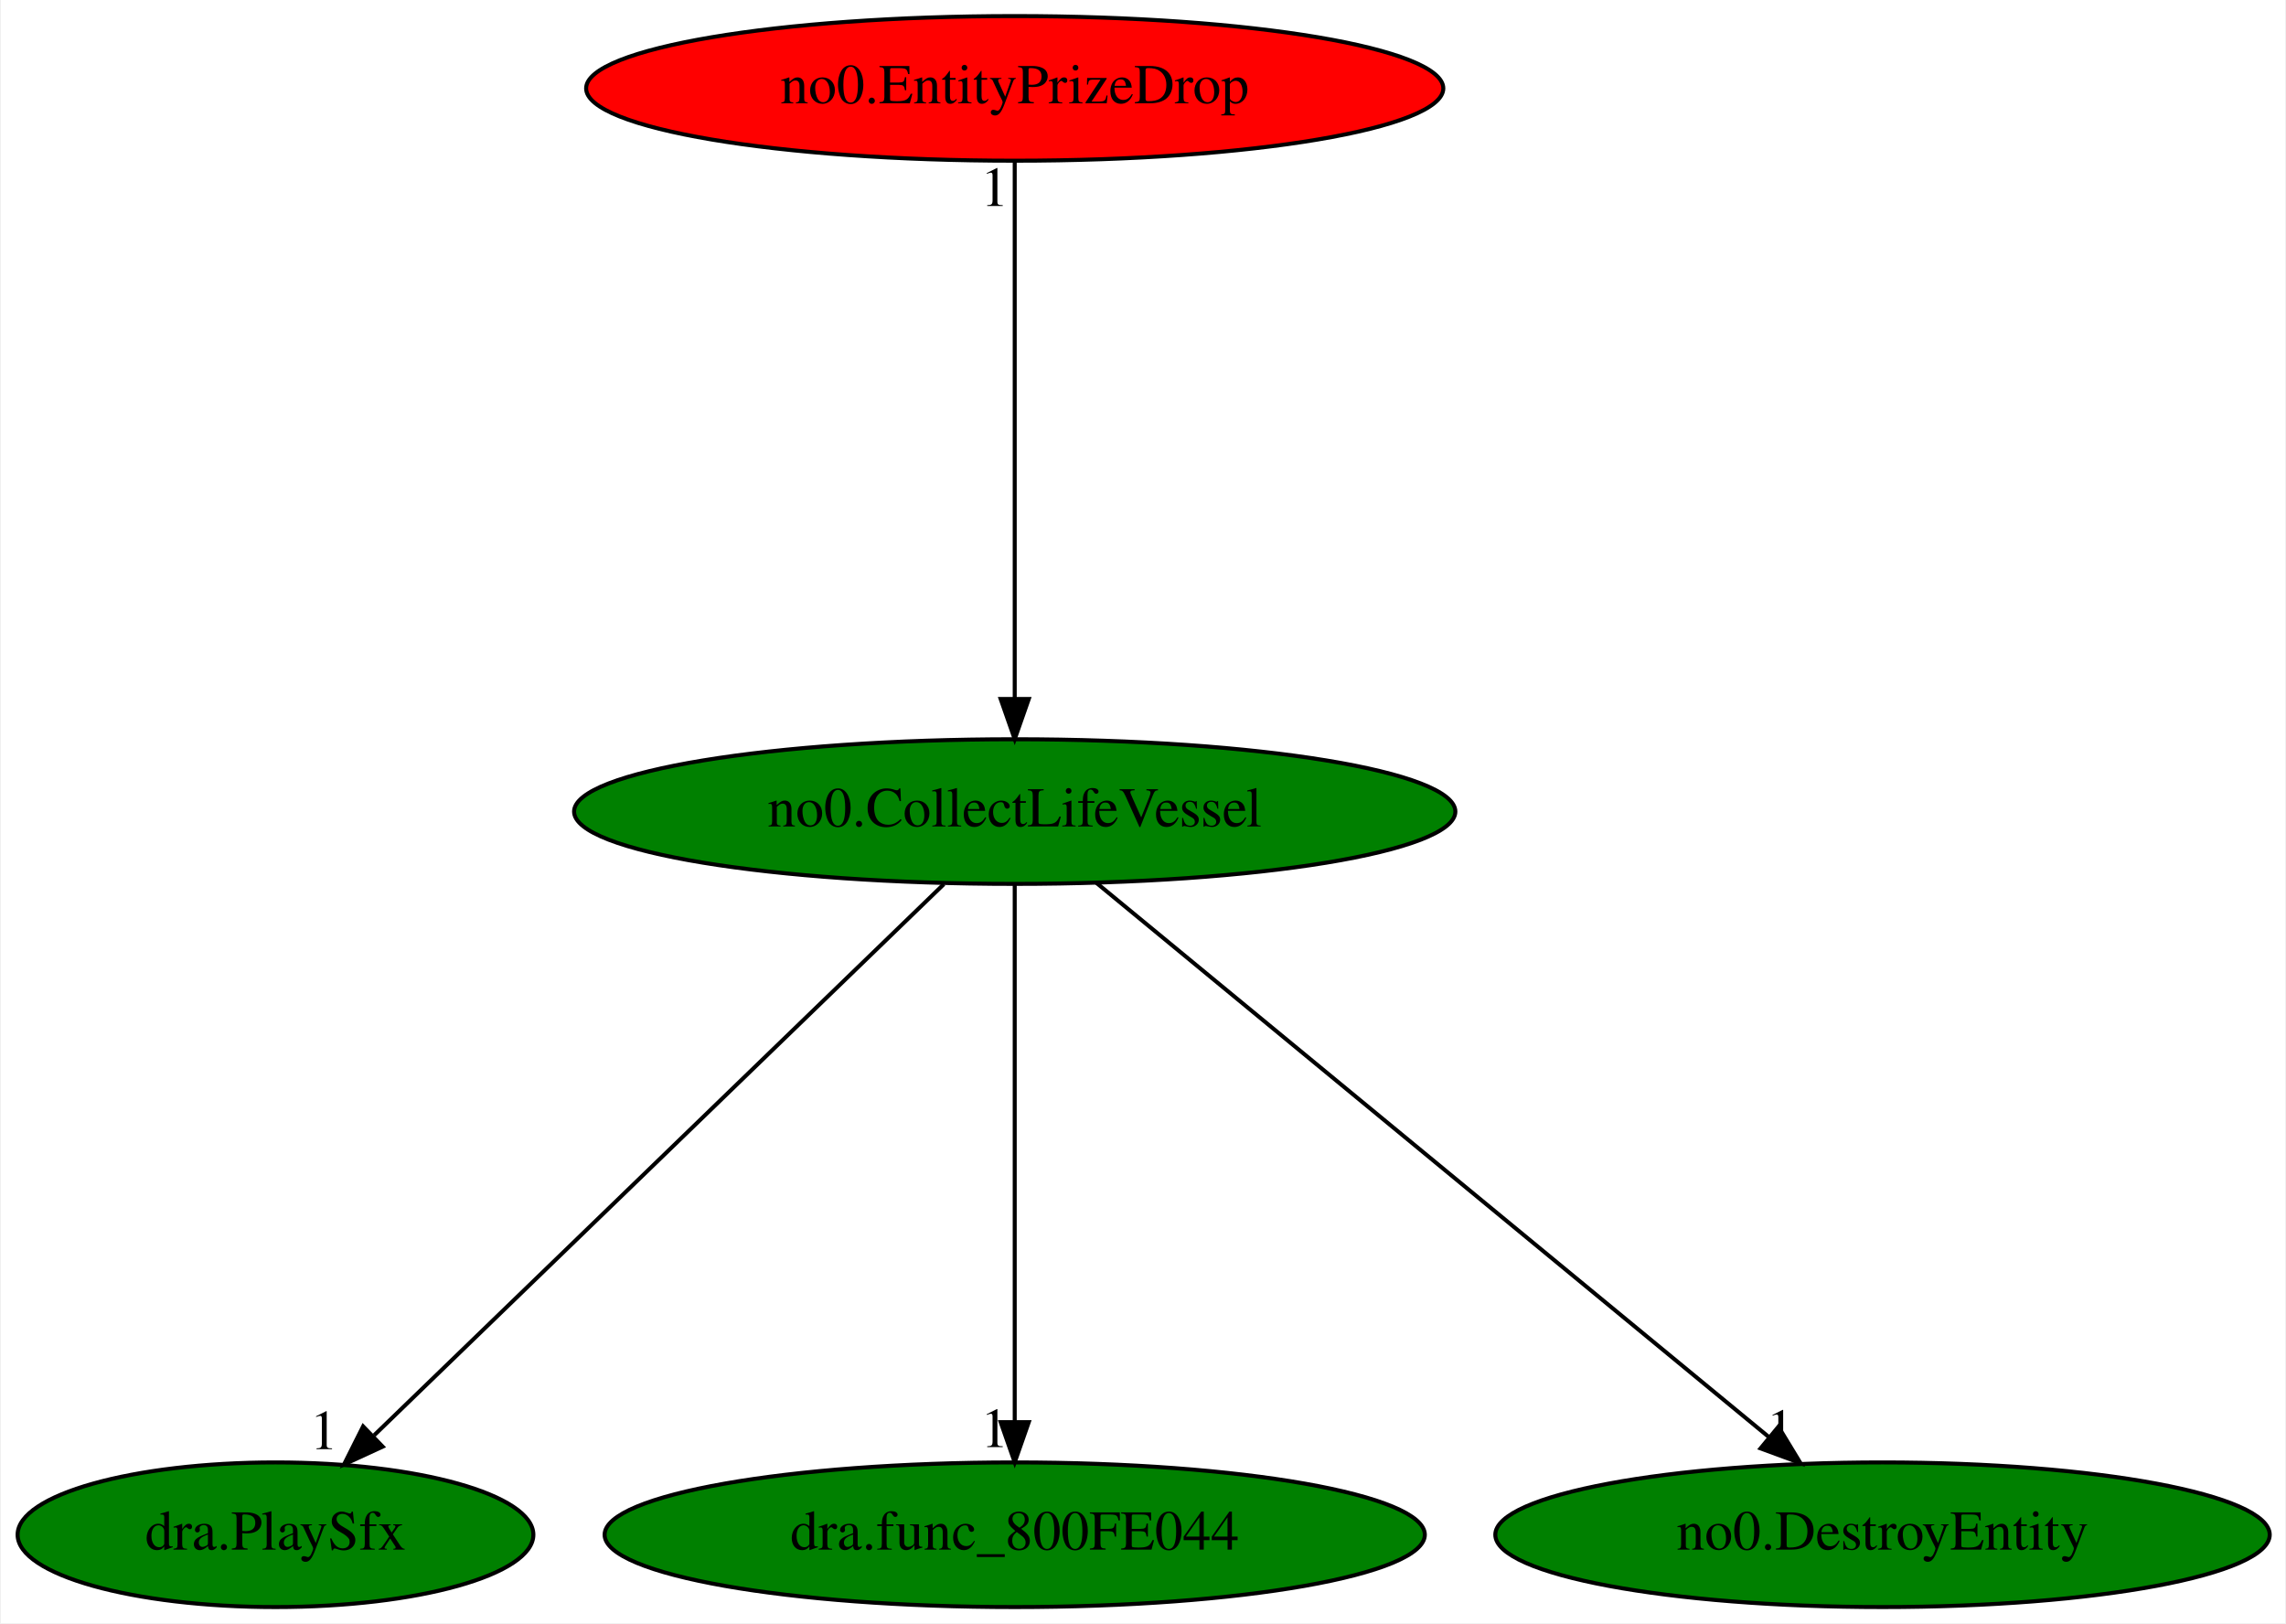
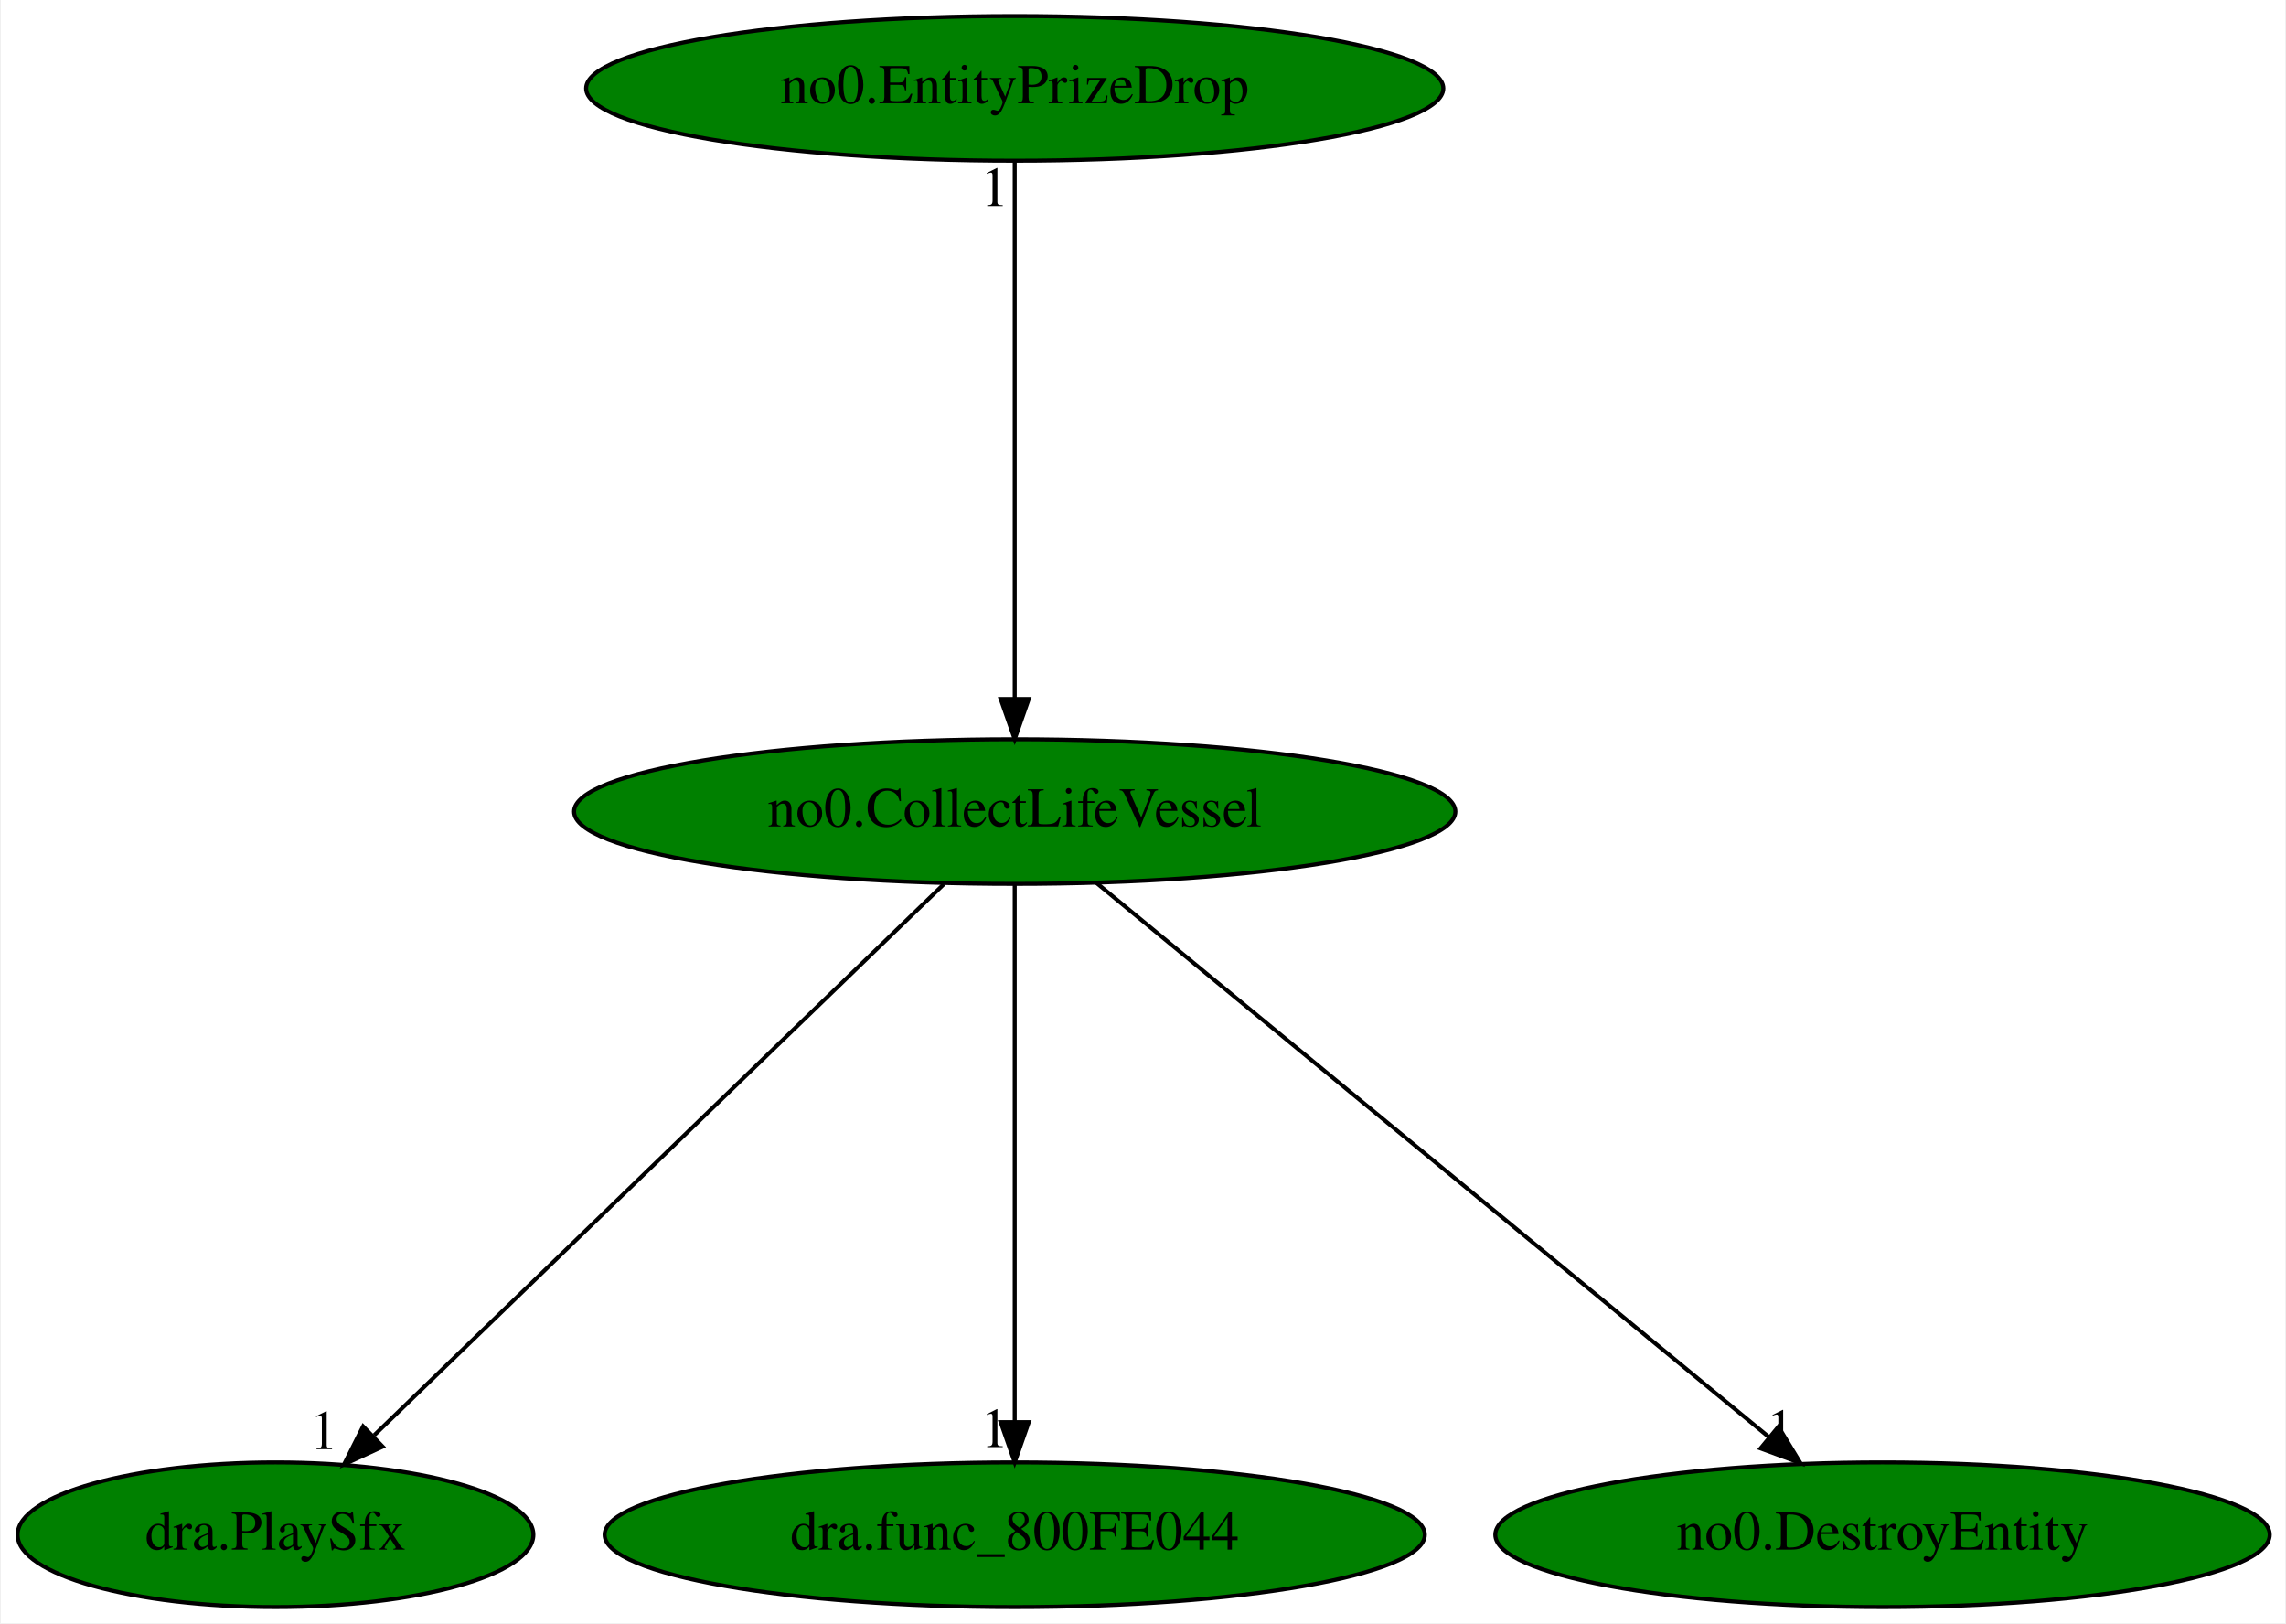
<svg xmlns="http://www.w3.org/2000/svg" xmlns:xlink="http://www.w3.org/1999/xlink" width="569pt" height="404pt" viewBox="0.00 0.00 568.54 404.00">
  <g id="graph0" class="graph" transform="scale(1 1) rotate(0) translate(4 400)">
    <polygon fill="white" stroke="transparent" points="-4,4 -4,-400 564.54,-400 564.54,4 -4,4" />
    <g id="node1" class="node">
      <ellipse fill="green" stroke="black" cx="248.34" cy="-198" rx="109.68" ry="18" />
      <text text-anchor="middle" x="248.34" y="-194.3" font-family="Times,serif" font-size="14.00">no0.CollectLifeVessel</text>
    </g>
    <g id="node2" class="node">
      <g id="a_node2">
        <a xlink:href="dra.PlaySfx.svg" xlink:title="dra.PlaySfx">
          <ellipse fill="green" stroke="black" cx="64.34" cy="-18" rx="64.19" ry="18" />
          <text text-anchor="middle" x="64.34" y="-14.3" font-family="Times,serif" font-size="14.00">dra.PlaySfx</text>
        </a>
      </g>
    </g>
    <g id="edge1" class="edge">
      <path fill="none" stroke="black" d="M230.7,-179.93C197.7,-148.01 126.57,-79.19 88.9,-42.76" />
      <polygon fill="black" stroke="black" points="91.02,-39.93 81.4,-35.5 86.15,-44.97 91.02,-39.93" />
      <text text-anchor="middle" x="76.4" y="-39.3" font-family="Times,serif" font-size="14.00">1</text>
    </g>
    <g id="node3" class="node">
      <g id="a_node3">
        <a xlink:href="dra.func_800FE044.svg" xlink:title="dra.func_800FE044">
          <ellipse fill="green" stroke="black" cx="248.34" cy="-18" rx="102.08" ry="18" />
          <text text-anchor="middle" x="248.34" y="-14.3" font-family="Times,serif" font-size="14.00">dra.func_800FE044</text>
        </a>
      </g>
    </g>
    <g id="edge2" class="edge">
      <path fill="none" stroke="black" d="M248.34,-179.93C248.34,-148.97 248.34,-83.3 248.34,-46.13" />
      <polygon fill="black" stroke="black" points="251.84,-46.02 248.34,-36.02 244.84,-46.02 251.84,-46.02" />
      <text text-anchor="middle" x="243.34" y="-39.82" font-family="Times,serif" font-size="14.00">1</text>
    </g>
    <g id="node4" class="node">
      <g id="a_node4">
        <a xlink:href="no0.DestroyEntity.svg" xlink:title="no0.DestroyEntity">
          <ellipse fill="green" stroke="black" cx="464.34" cy="-18" rx="96.38" ry="18" />
          <text text-anchor="middle" x="464.34" y="-14.3" font-family="Times,serif" font-size="14.00">no0.DestroyEntity</text>
        </a>
      </g>
    </g>
    <g id="edge3" class="edge">
      <path fill="none" stroke="black" d="M268.67,-180.25C307.42,-148.32 391.96,-78.65 436.16,-42.23" />
      <polygon fill="black" stroke="black" points="438.43,-44.89 443.92,-35.83 433.98,-39.49 438.43,-44.89" />
      <text text-anchor="middle" x="438.92" y="-39.63" font-family="Times,serif" font-size="14.00">1</text>
    </g>
    <g id="node5" class="node">
      <g id="a_node5">
        <a xlink:href="no0.EntityPrizeDrop.svg" xlink:title="no0.EntityPrizeDrop">
-           <ellipse fill="red" stroke="black" cx="248.34" cy="-378" rx="106.68" ry="18" />
+           <ellipse fill="green" stroke="black" cx="248.34" cy="-378" rx="106.68" ry="18" />
          <text text-anchor="middle" x="248.34" y="-374.3" font-family="Times,serif" font-size="14.00">no0.EntityPrizeDrop</text>
        </a>
      </g>
    </g>
    <g id="edge4" class="edge">
      <path fill="none" stroke="black" d="M248.34,-359.93C248.34,-328.97 248.34,-263.3 248.34,-226.13" />
      <polygon fill="black" stroke="black" points="251.84,-226.02 248.34,-216.02 244.84,-226.02 251.84,-226.02" />
      <text text-anchor="middle" x="243.34" y="-348.73" font-family="Times,serif" font-size="14.00">1</text>
    </g>
  </g>
</svg>
